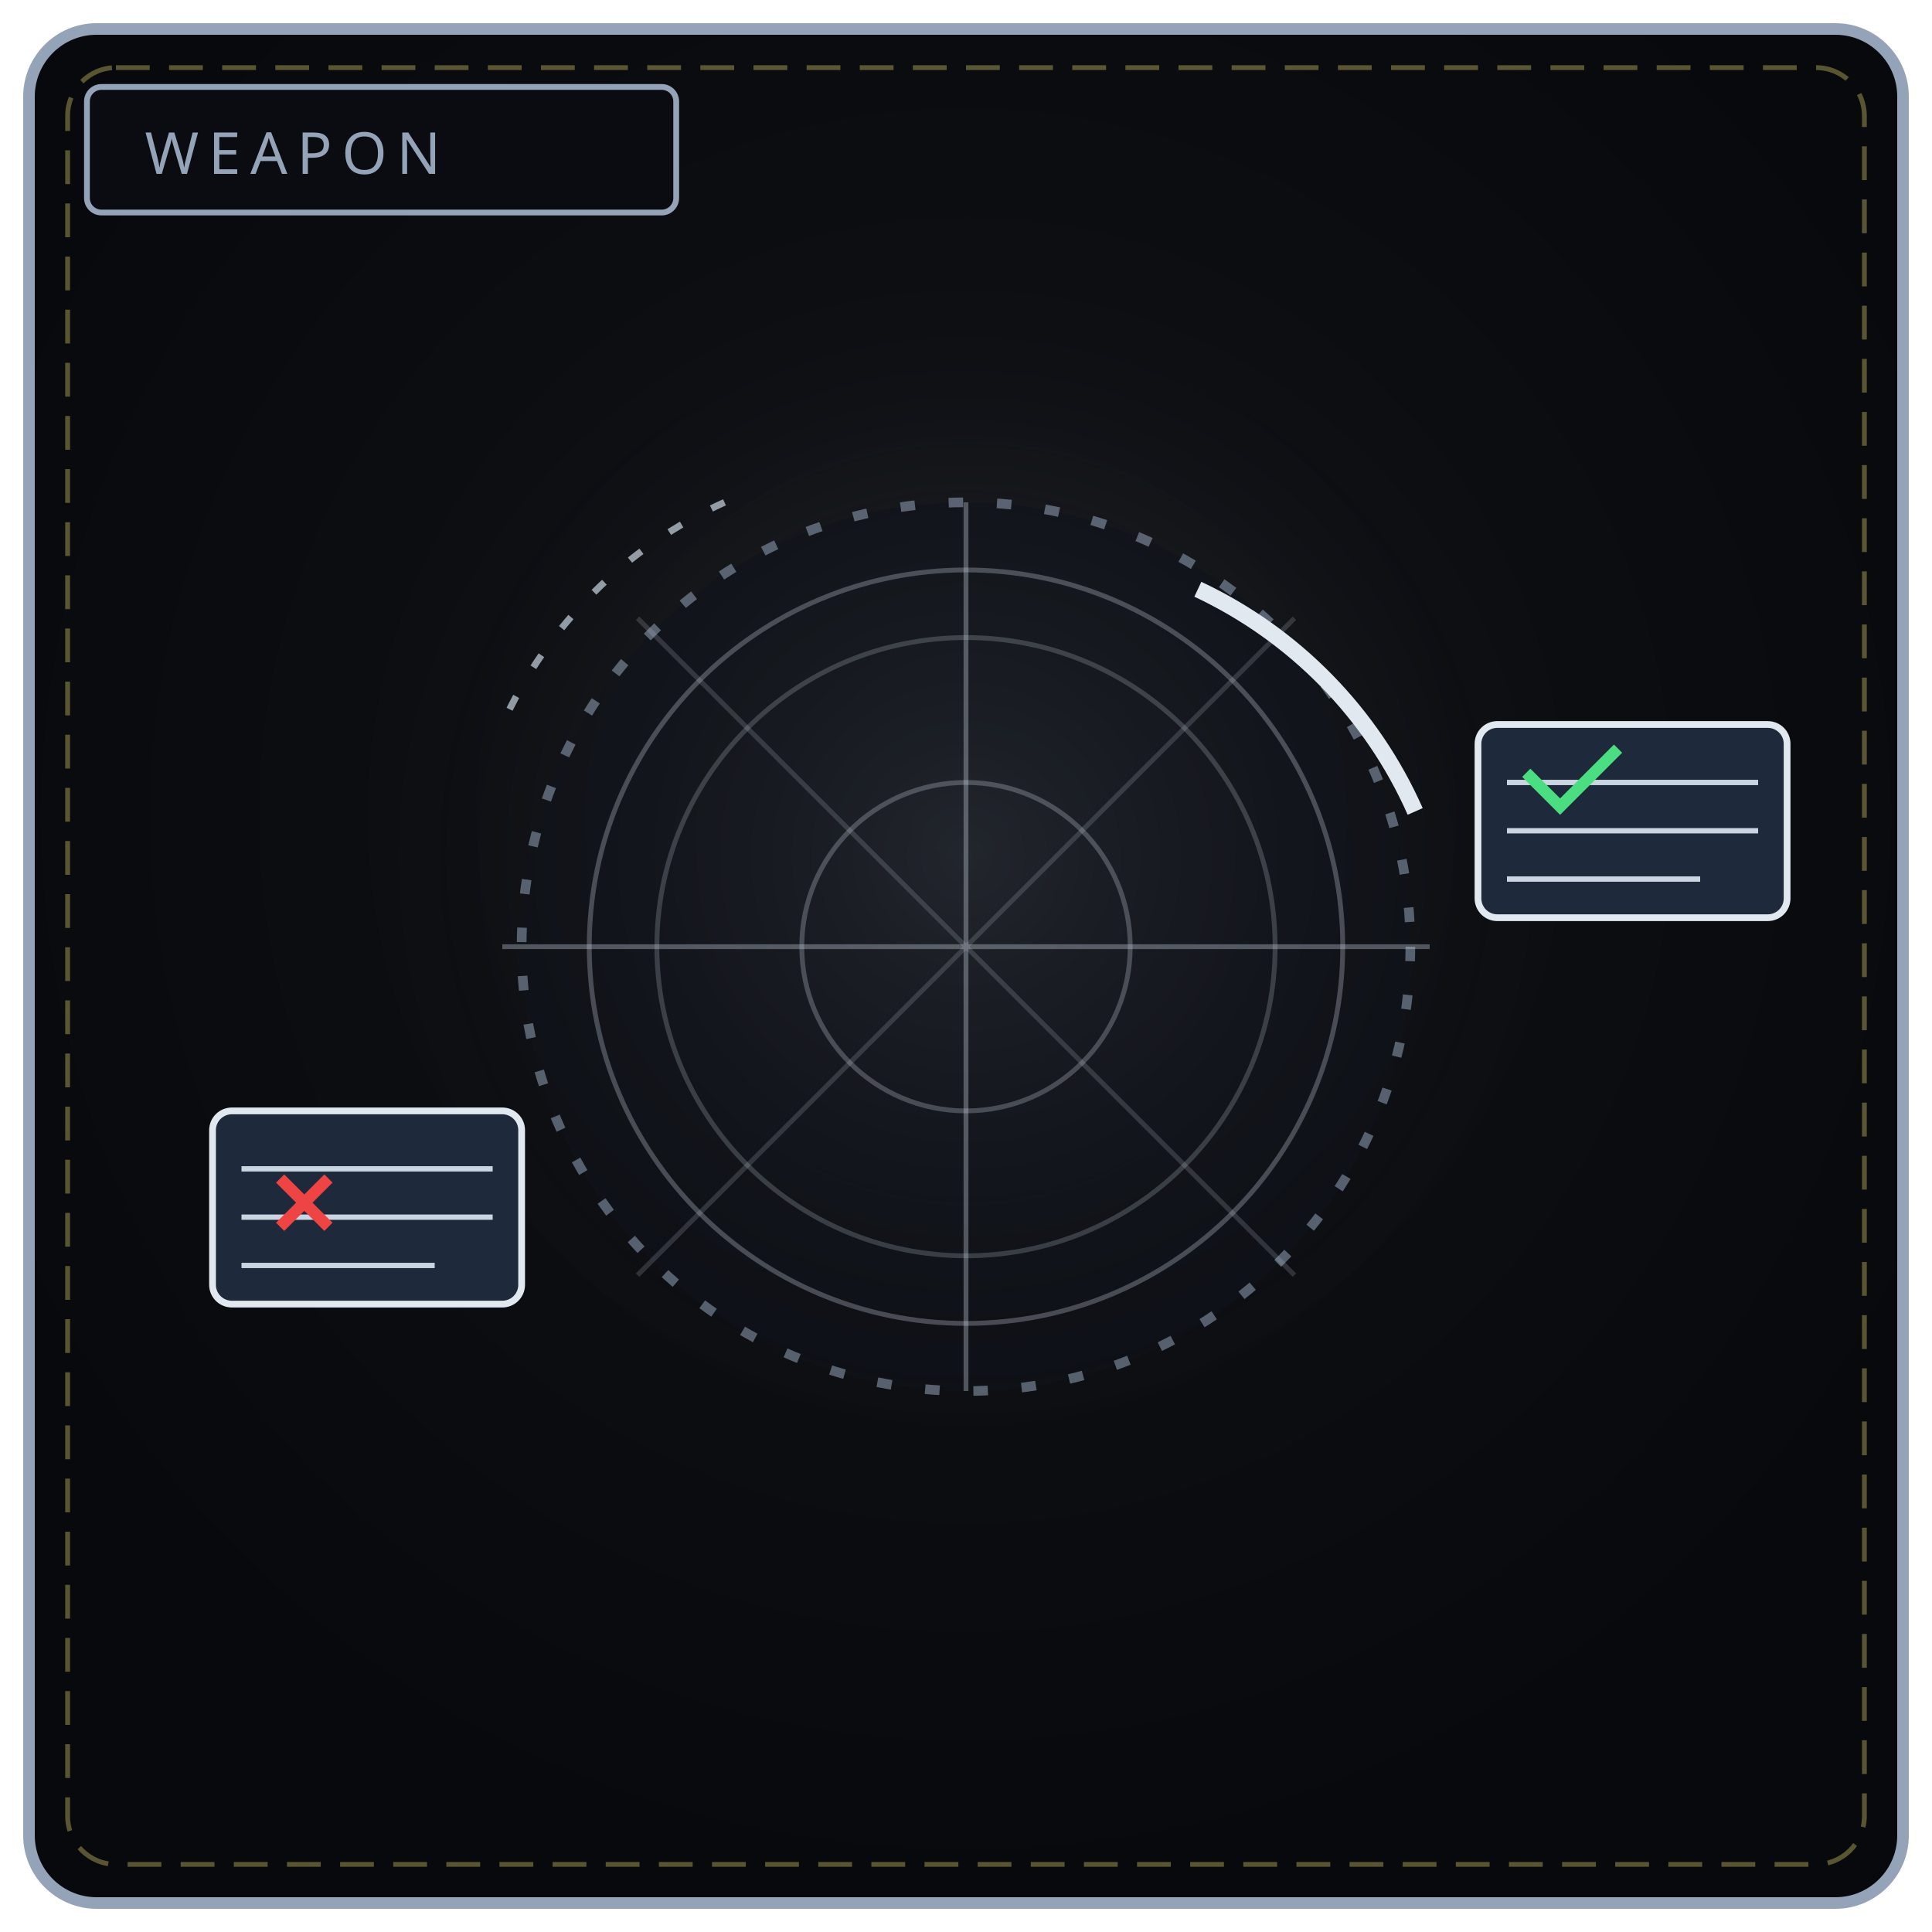
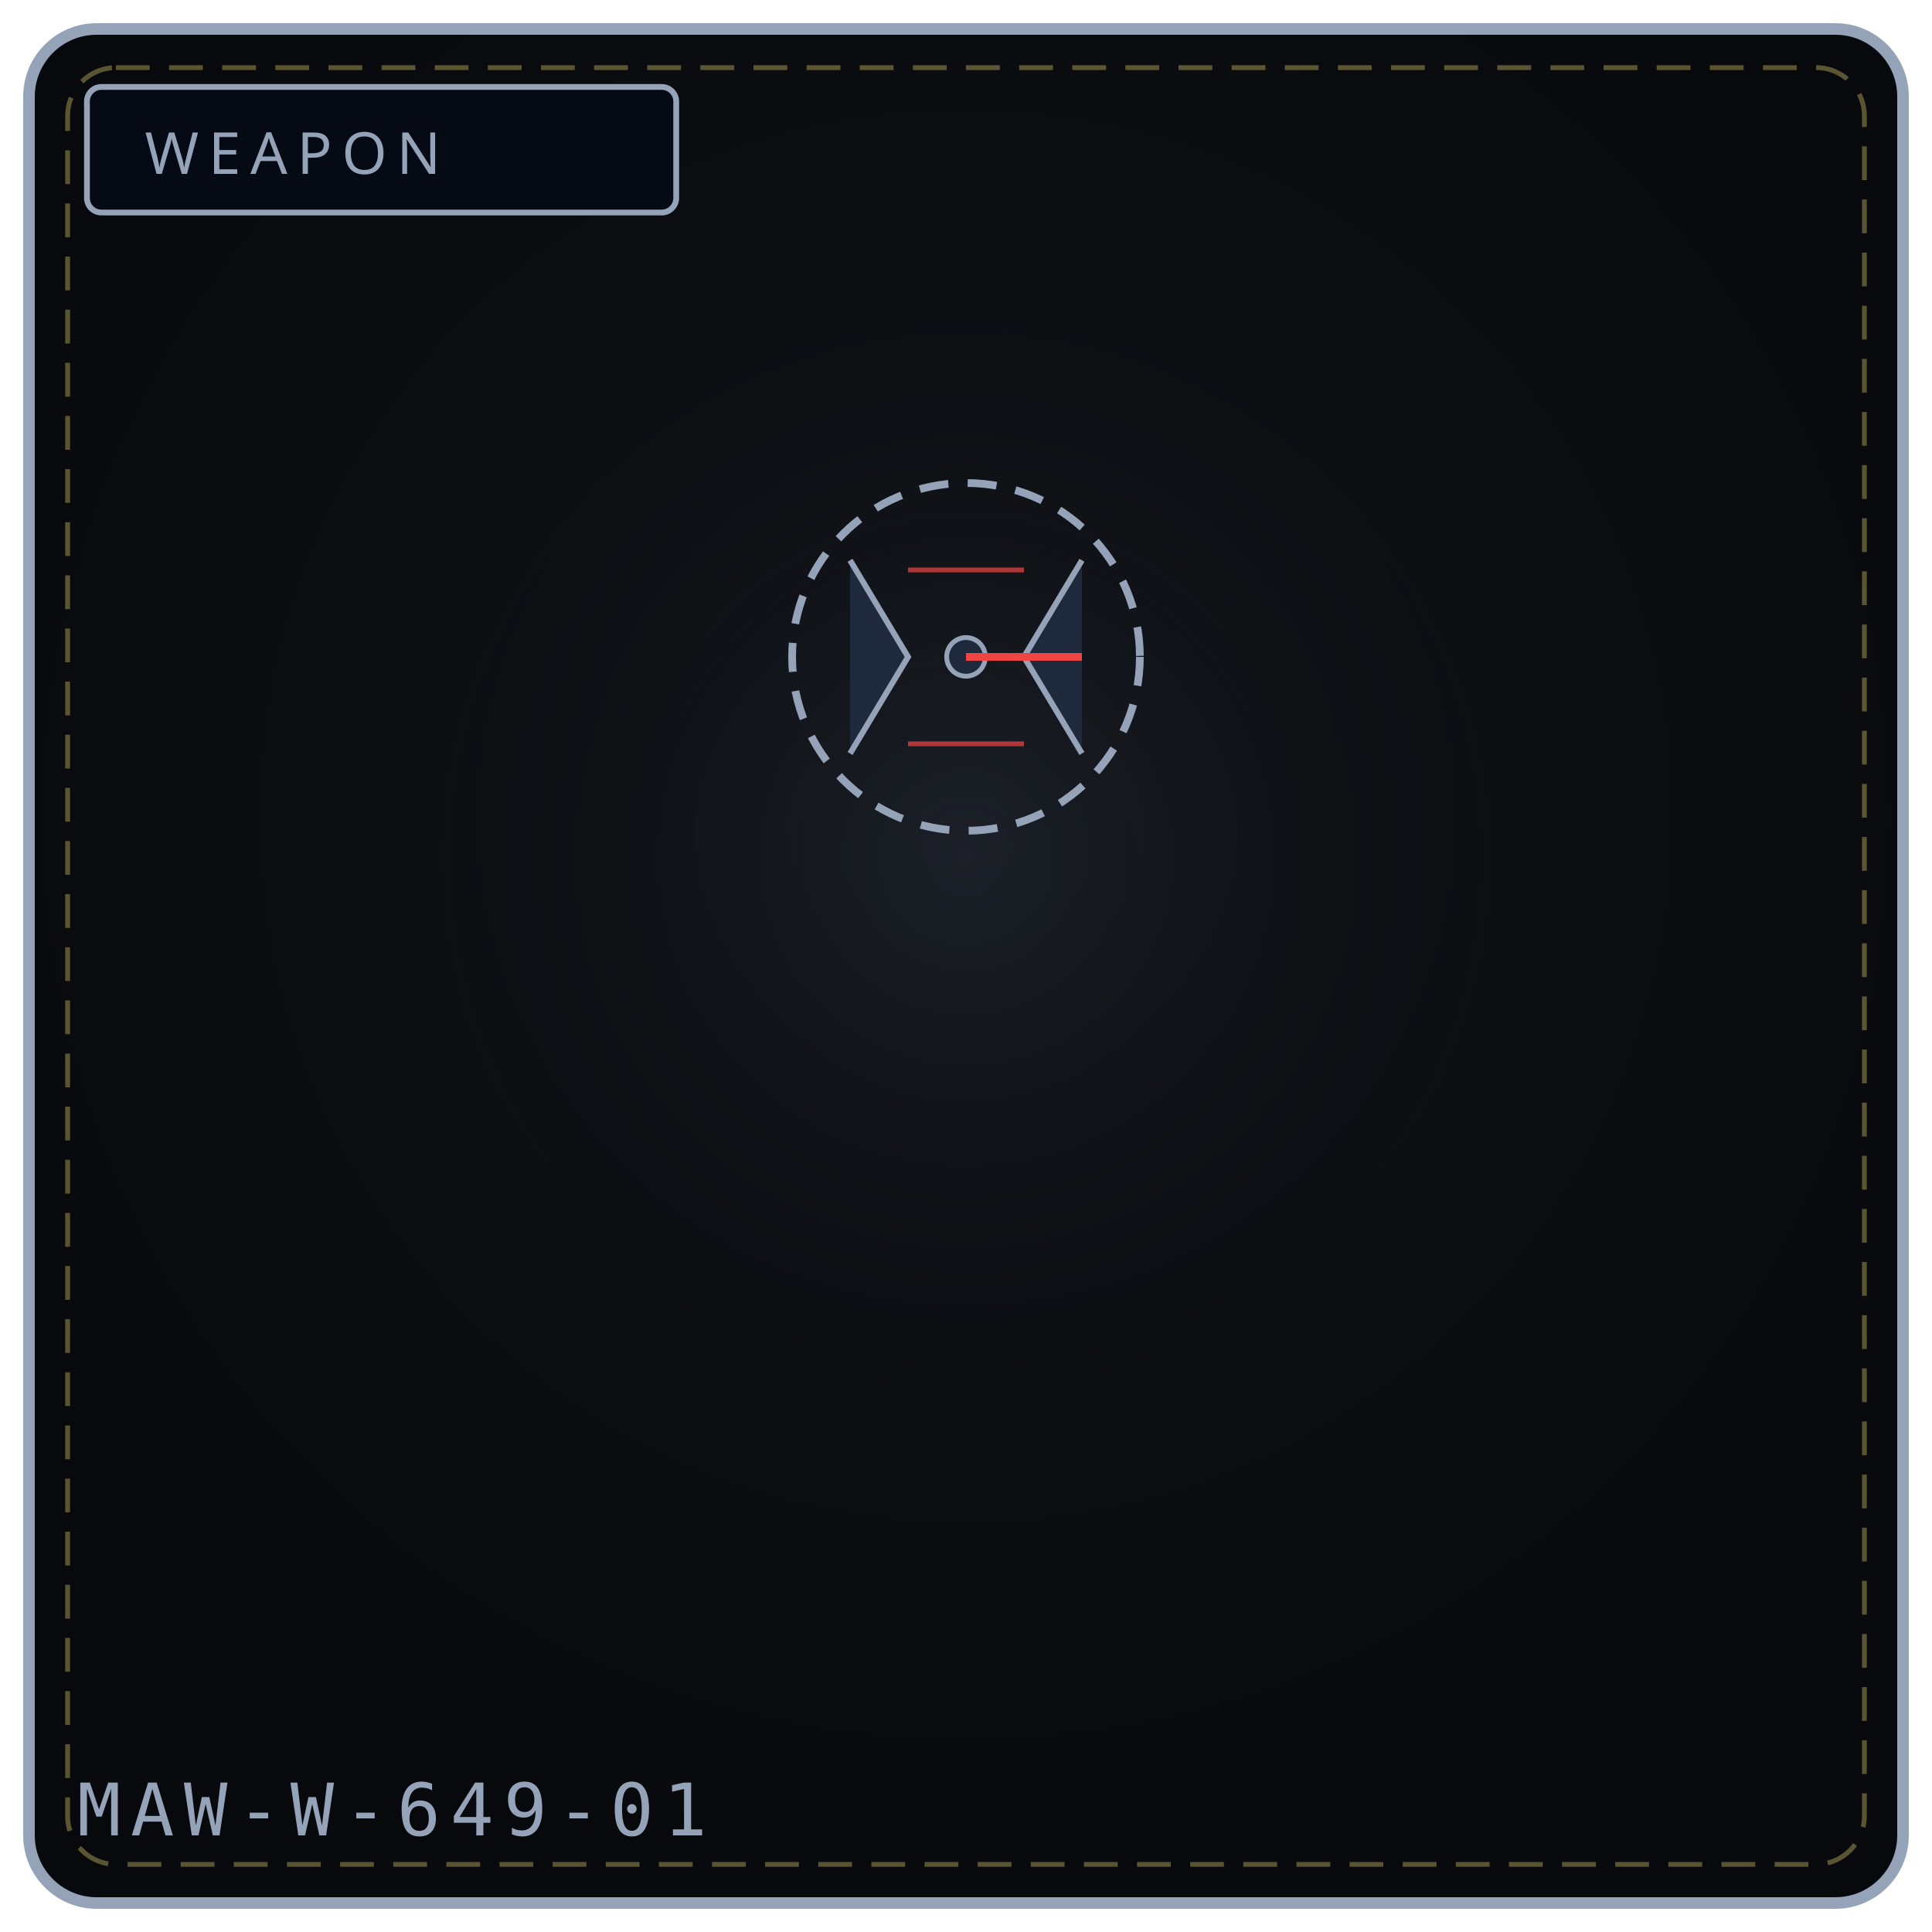
- <svg xmlns="http://www.w3.org/2000/svg" viewBox="0 0 400 400" width="100%" height="100%" role="img" aria-label="THE MISSING LENS">
+ <svg xmlns="http://www.w3.org/2000/svg" viewBox="0 0 400 400" width="100%" height="100%" role="img" aria-label="WEAPON 649">
  <defs>
-     <radialGradient id="bw649" cx="50%" cy="42%" r="58%">
+     <radialGradient id="bg649" cx="50%" cy="42%" r="58%">
      <stop offset="0%" stop-color="#111318" />
      <stop offset="100%" stop-color="#08090c" />
    </radialGradient>
-     <radialGradient id="gw649" cx="50%" cy="46%" r="50%">
-       <stop offset="0%" stop-color="#cbd5e1" stop-opacity=".22" />
+     <radialGradient id="gl649" cx="50%" cy="46%" r="50%">
+       <stop offset="0%" stop-color="#475569" stop-opacity=".20" />
      <stop offset="100%" stop-color="#000" stop-opacity="0" />
    </radialGradient>
-     <linearGradient id="gs649" x1="0" y1="0" x2="0" y2="1">
-       <stop offset="0" stop-color="#e2e8f0" />
-       <stop offset="1" stop-color="#475569" />
-     </linearGradient>
  </defs>
-   <rect x="6" y="6" width="388" height="388" rx="14" fill="url(#bw649)" stroke="#94a3b8" stroke-width="2.4" />
+   <rect x="6" y="6" width="388" height="388" rx="14" fill="url(#bg649)" stroke="#94a3b8" stroke-width="2.4" />
  <rect x="14" y="14" width="372" height="372" rx="10" fill="none" stroke="#f1df76" stroke-width="1" stroke-dasharray="7 4" opacity=".35" />
-   <circle cx="200" cy="188" r="132" fill="url(#gw649)" />
-   <rect x="18" y="18" width="122" height="26" rx="3" fill="#0a0c12" stroke="#94a3b8" stroke-width="1.2" />
+   <circle cx="200" cy="188" r="132" fill="url(#gl649)" />
+   <rect x="18" y="18" width="122" height="26" rx="3" fill="#050a14" stroke="#94a3b8" stroke-width="1.2" />
  <text x="30" y="36" fill="#94a3b8" font-family="Impact, Arial Black, sans-serif" font-size="12" letter-spacing="2">WEAPON</text>
-   <circle cx="200" cy="196" r="92" fill="#0f1319" stroke="#94a3b8" stroke-width="2" stroke-dasharray="3 7" opacity=".55" />
-   <circle cx="200" cy="196" r="78" fill="none" stroke="#cbd5e1" stroke-width="1" opacity=".3" />
-   <circle cx="200" cy="196" r="64" fill="none" stroke="#cbd5e1" stroke-width="1" opacity=".22" />
-   <circle cx="200" cy="196" r="34" fill="none" stroke="#cbd5e1" stroke-width="1" opacity=".28" />
-   <path d="M200 104 V 288 M104 196 H 296" stroke="#cbd5e1" stroke-width="1" opacity=".35" />
-   <path d="M132 128 L 268 264 M268 128 L 132 264" stroke="#cbd5e1" stroke-width="1" opacity=".18" />
-   <path d="M248 122 A 92 92 0 0 1 293 168" fill="none" stroke="#e2e8f0" stroke-width="3.4" />
-   <g font-family="Arial, sans-serif">
-     <rect x="306" y="150" width="64" height="40" rx="4" fill="#1e293b" stroke="#e2e8f0" stroke-width="1.4" />
-     <path d="M312 162 h52 M312 172 h52 M312 182 h40" stroke="#cbd5e1" stroke-width="1.1" />
-     <path d="M316 160 l 7 7 l 12 -12" fill="none" stroke="#4ade80" stroke-width="2.4" />
-     <rect x="44" y="230" width="64" height="40" rx="4" fill="#1e293b" stroke="#e2e8f0" stroke-width="1.4" />
-     <path d="M50 242 h52 M50 252 h52 M50 262 h40" stroke="#cbd5e1" stroke-width="1.1" />
-     <path d="M58 244 l 10 10 M68 244 l -10 10" stroke="#ef4444" stroke-width="2.4" />
-   </g>
-   <path d="M150 104 A 92 92 0 0 0 104 150" fill="none" stroke="#cbd5e1" stroke-width="1.4" stroke-dasharray="3 7" opacity=".7" />
+   <circle cx="200" cy="136" r="36" fill="none" stroke="#94a3b8" stroke-width="1.6" stroke-dasharray="6 4" />
+   <path d="M176 116 L188 136 L176 156" fill="#1e293b" stroke="#94a3b8" stroke-width="1.2" />
+   <path d="M224 116 L212 136 L224 156" fill="#1e293b" stroke="#94a3b8" stroke-width="1.2" />
+   <path d="M188 118 L212 118 M188 154 L212 154" stroke="#ef4444" stroke-width="1" opacity="0.7" />
+   <circle cx="200" cy="136" r="4" fill="#1e293b" stroke="#94a3b8" stroke-width="1" />
+   <path d="M200 136 L224 136" stroke="#ef4444" stroke-width="1.6" />
+   <text x="16" y="380" font-family="monospace" font-size="15" letter-spacing="2" fill="#94a3b8">MAW-W-649-01</text>
</svg>
